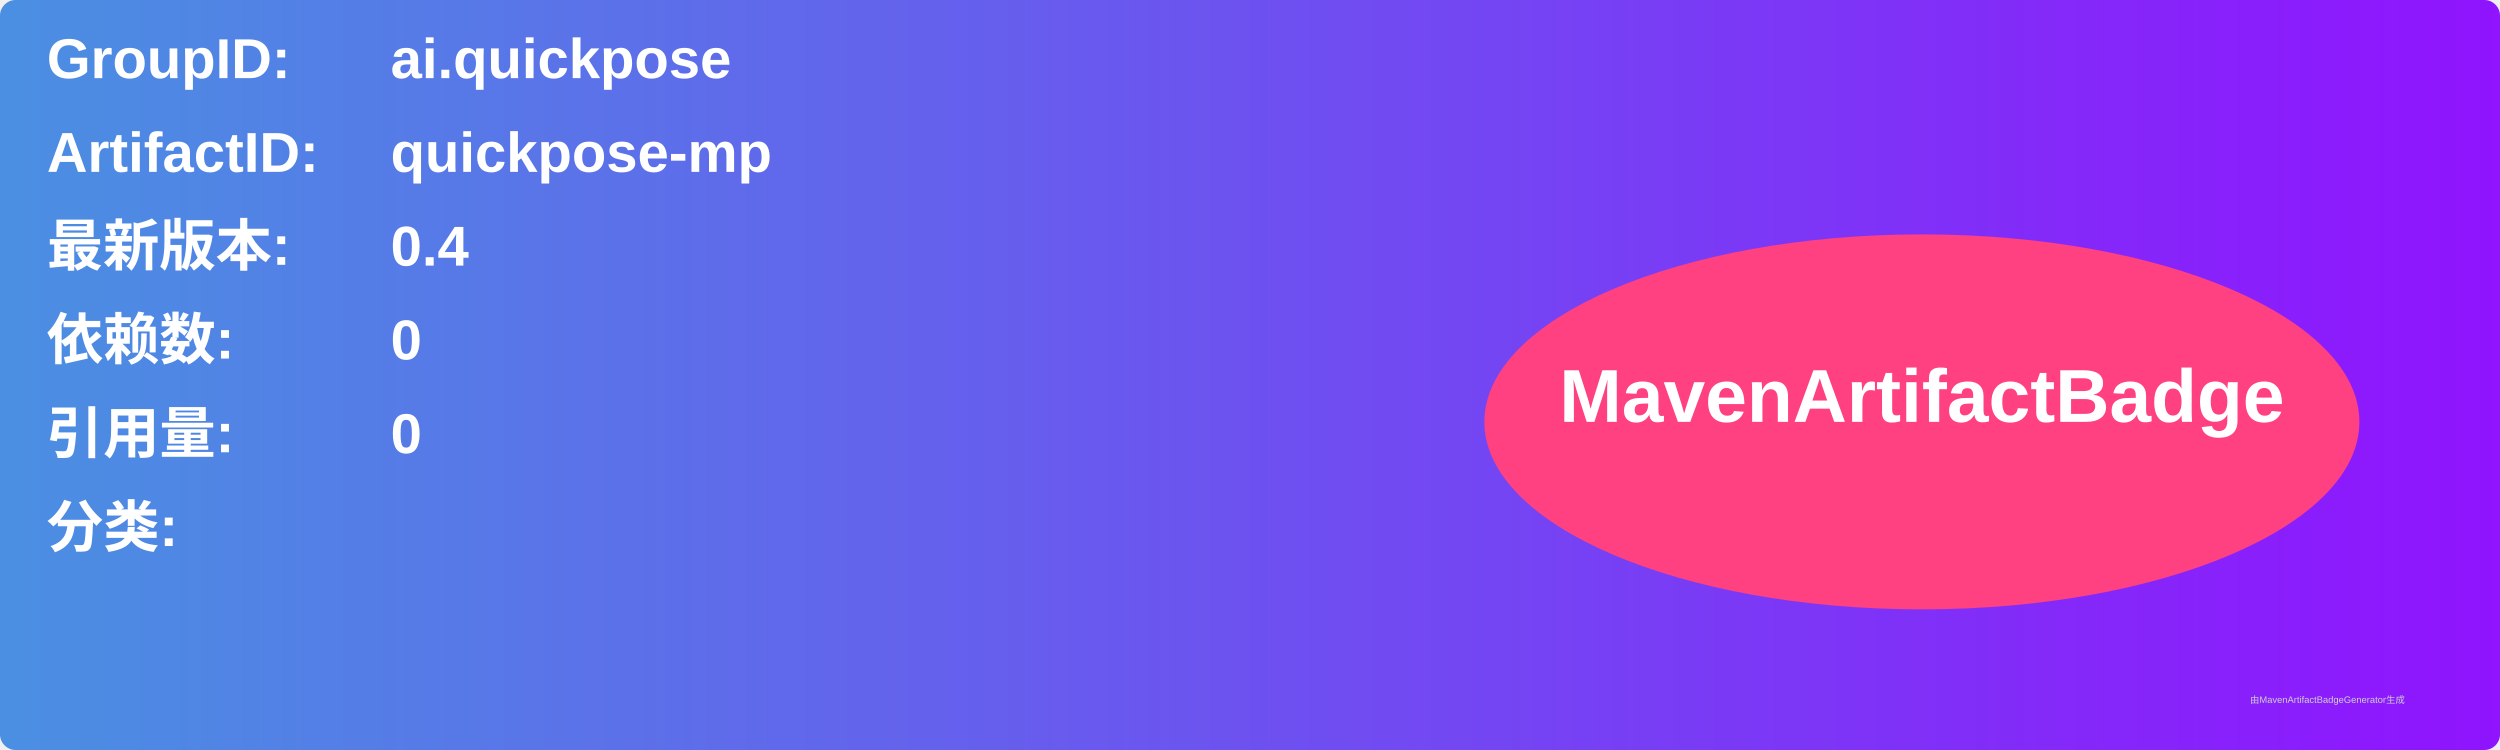
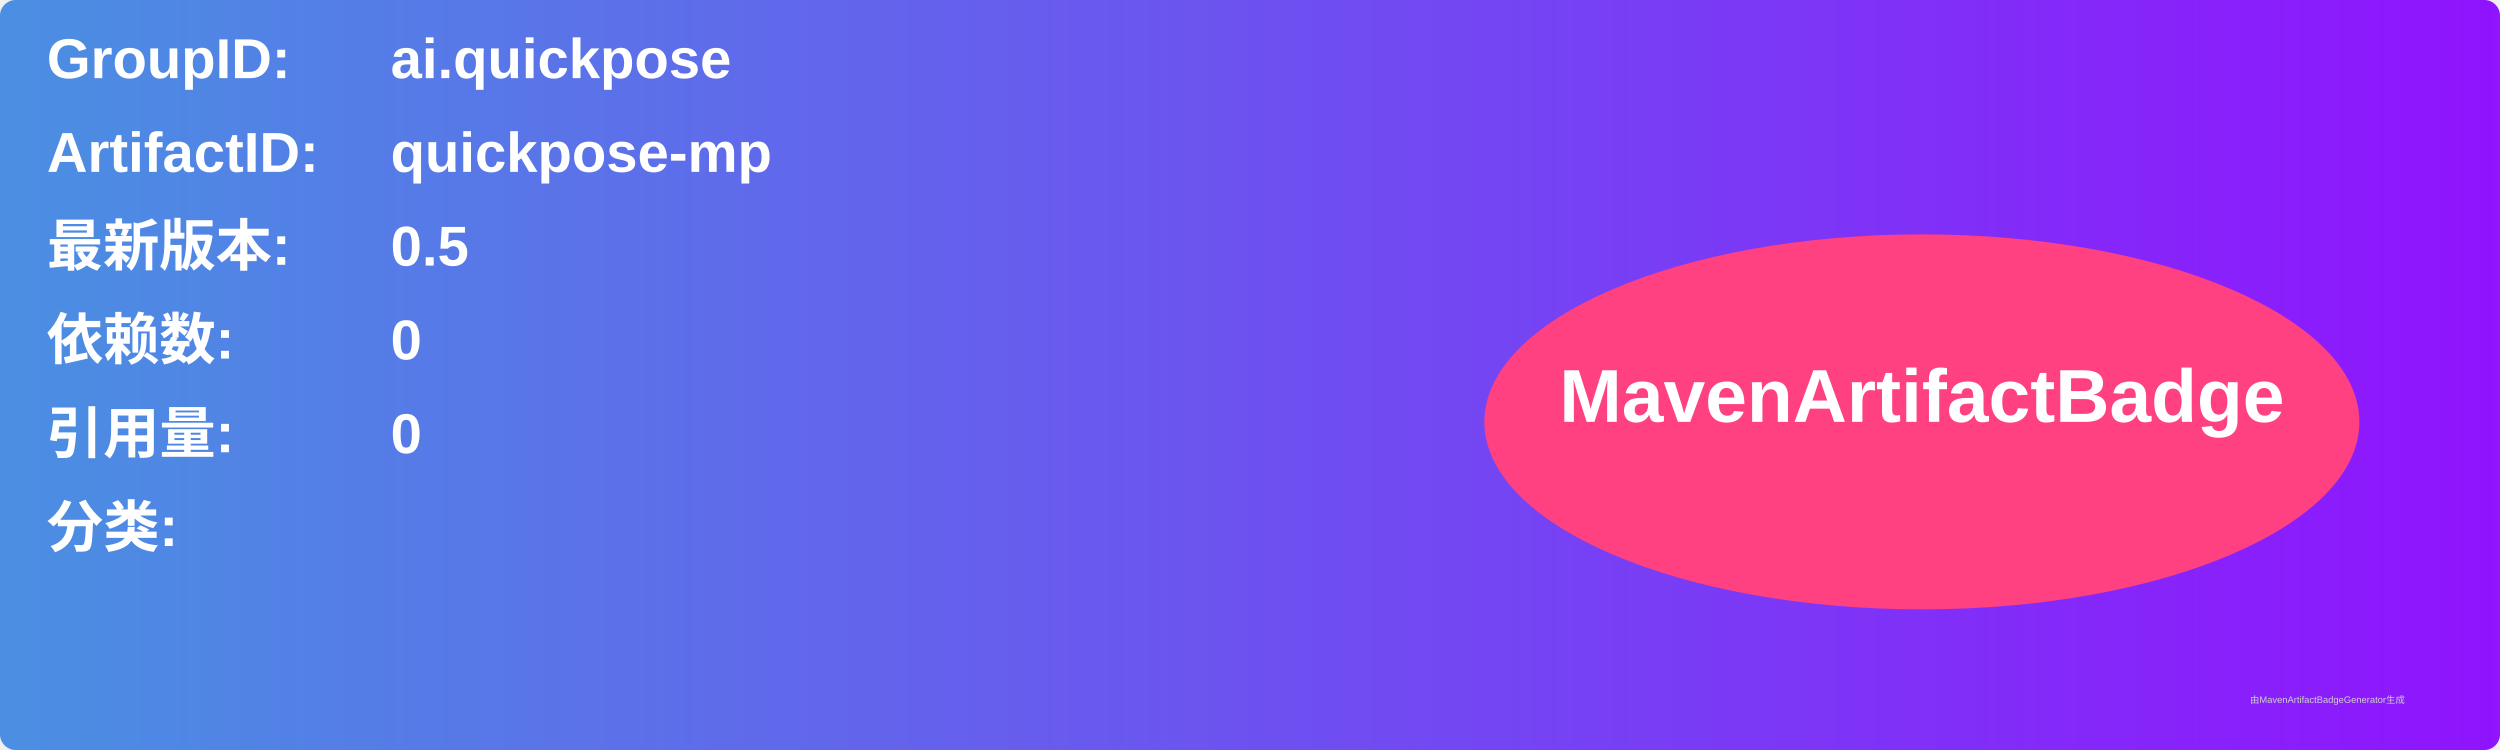
<svg xmlns="http://www.w3.org/2000/svg" width="800" height="240" viewBox="0 0 800 240">
  <linearGradient id="grad" x1="0%" y1="0%" x2="100%" y2="0%">
    <stop offset="0%" stop-color="#4a90e2" />
    <stop offset="100%" stop-color="#9013fe" />
  </linearGradient>
  <rect width="100%" height="100%" rx="5" ry="5" fill="url(#grad)" />
  <g transform="translate(15, 15)">
    <text x="0" y="10" font-family="Arial" font-size="18" fill="white" font-weight="bold" width="260">GroupID:</text>
    <text x="110" y="10" font-family="Arial" font-size="18" fill="white" font-weight="bold" width="460">ai.quickpose</text>
    <text x="0" y="40" font-family="Arial" font-size="18" fill="white" font-weight="bold" width="260">ArtifactID:</text>
    <text x="110" y="40" font-family="Arial" font-size="18" fill="white" font-weight="bold" width="460">quickpose-mp</text>
    <text x="0" y="70" font-family="Arial" font-size="18" fill="white" font-weight="bold">最新版本:</text>
    <text x="110" y="70" font-family="Arial" font-size="18" fill="white" font-weight="bold">
-       <tspan font-weight="bold">0.4</tspan>
+       <tspan font-weight="bold">0.5</tspan>
    </text>
    <text x="0" y="100" font-family="Arial" font-size="18" fill="white" font-weight="bold">依赖数: </text>
    <text x="110" y="100" font-family="Arial" font-size="18" fill="white">
      <tspan font-weight="bold">0</tspan>
    </text>
    <text x="0" y="130" font-family="Arial" font-size="18" fill="white" font-weight="bold">引用量: </text>
    <text x="110" y="130" font-family="Arial" font-size="18" fill="white">
      <tspan font-weight="bold">0</tspan>
    </text>
    <text x="0" y="160" font-family="Arial" font-size="18" fill="white" font-weight="bold">分类:</text>
    <text x="10" y="190" font-family="Arial" font-size="10" fill="white">
      <tspan font-weight="bold" />
    </text>
    <ellipse cx="600" cy="120" rx="140" ry="60" fill="#ff4081" />
    <text x="600" y="120" text-anchor="middle" font-family="Arial" font-size="24" fill="white" font-weight="bold">MavenArtifactBadge</text>
  </g>
  <text x="720" y="225" font-family="Arial" font-size="3" fill="#d0d0d0">由MavenArtifactBadgeGenerator生成</text>
</svg>
